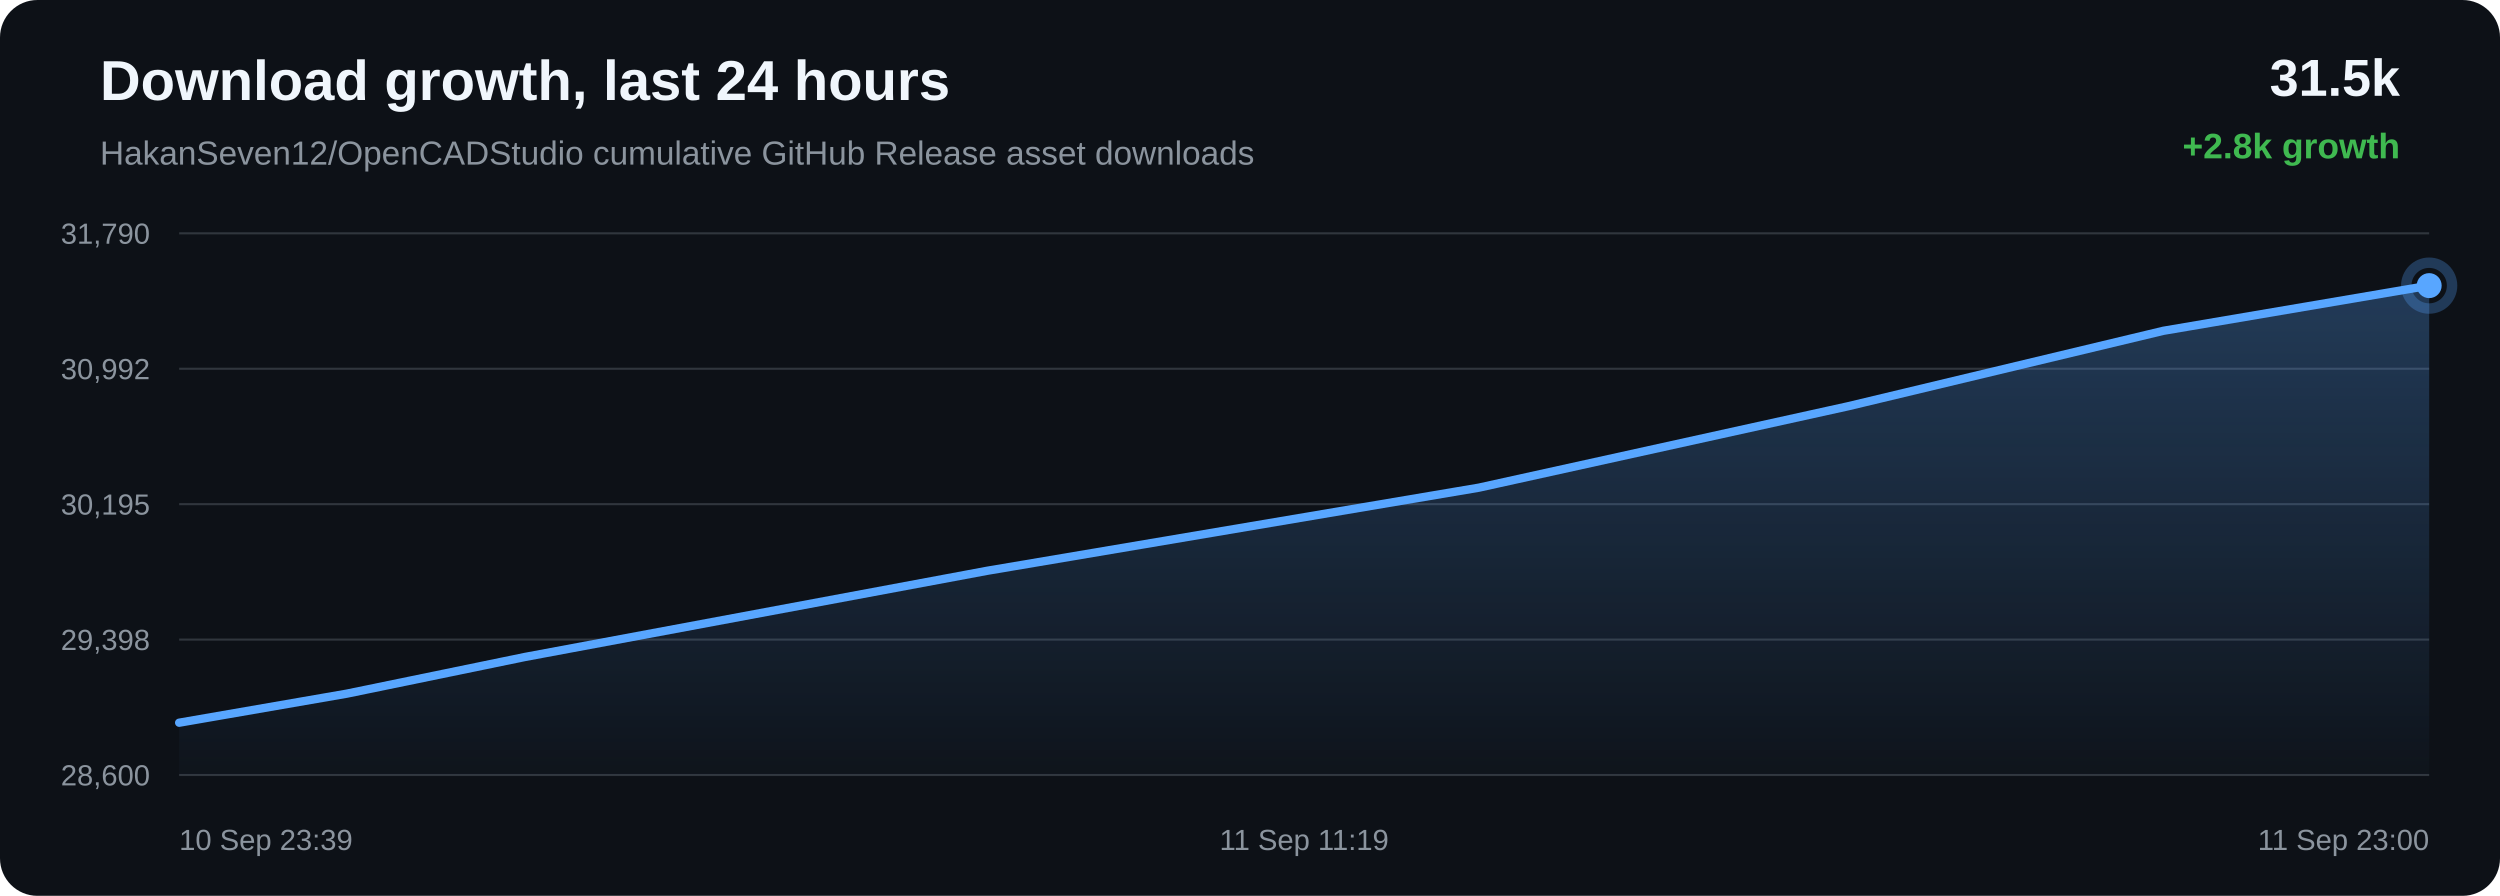
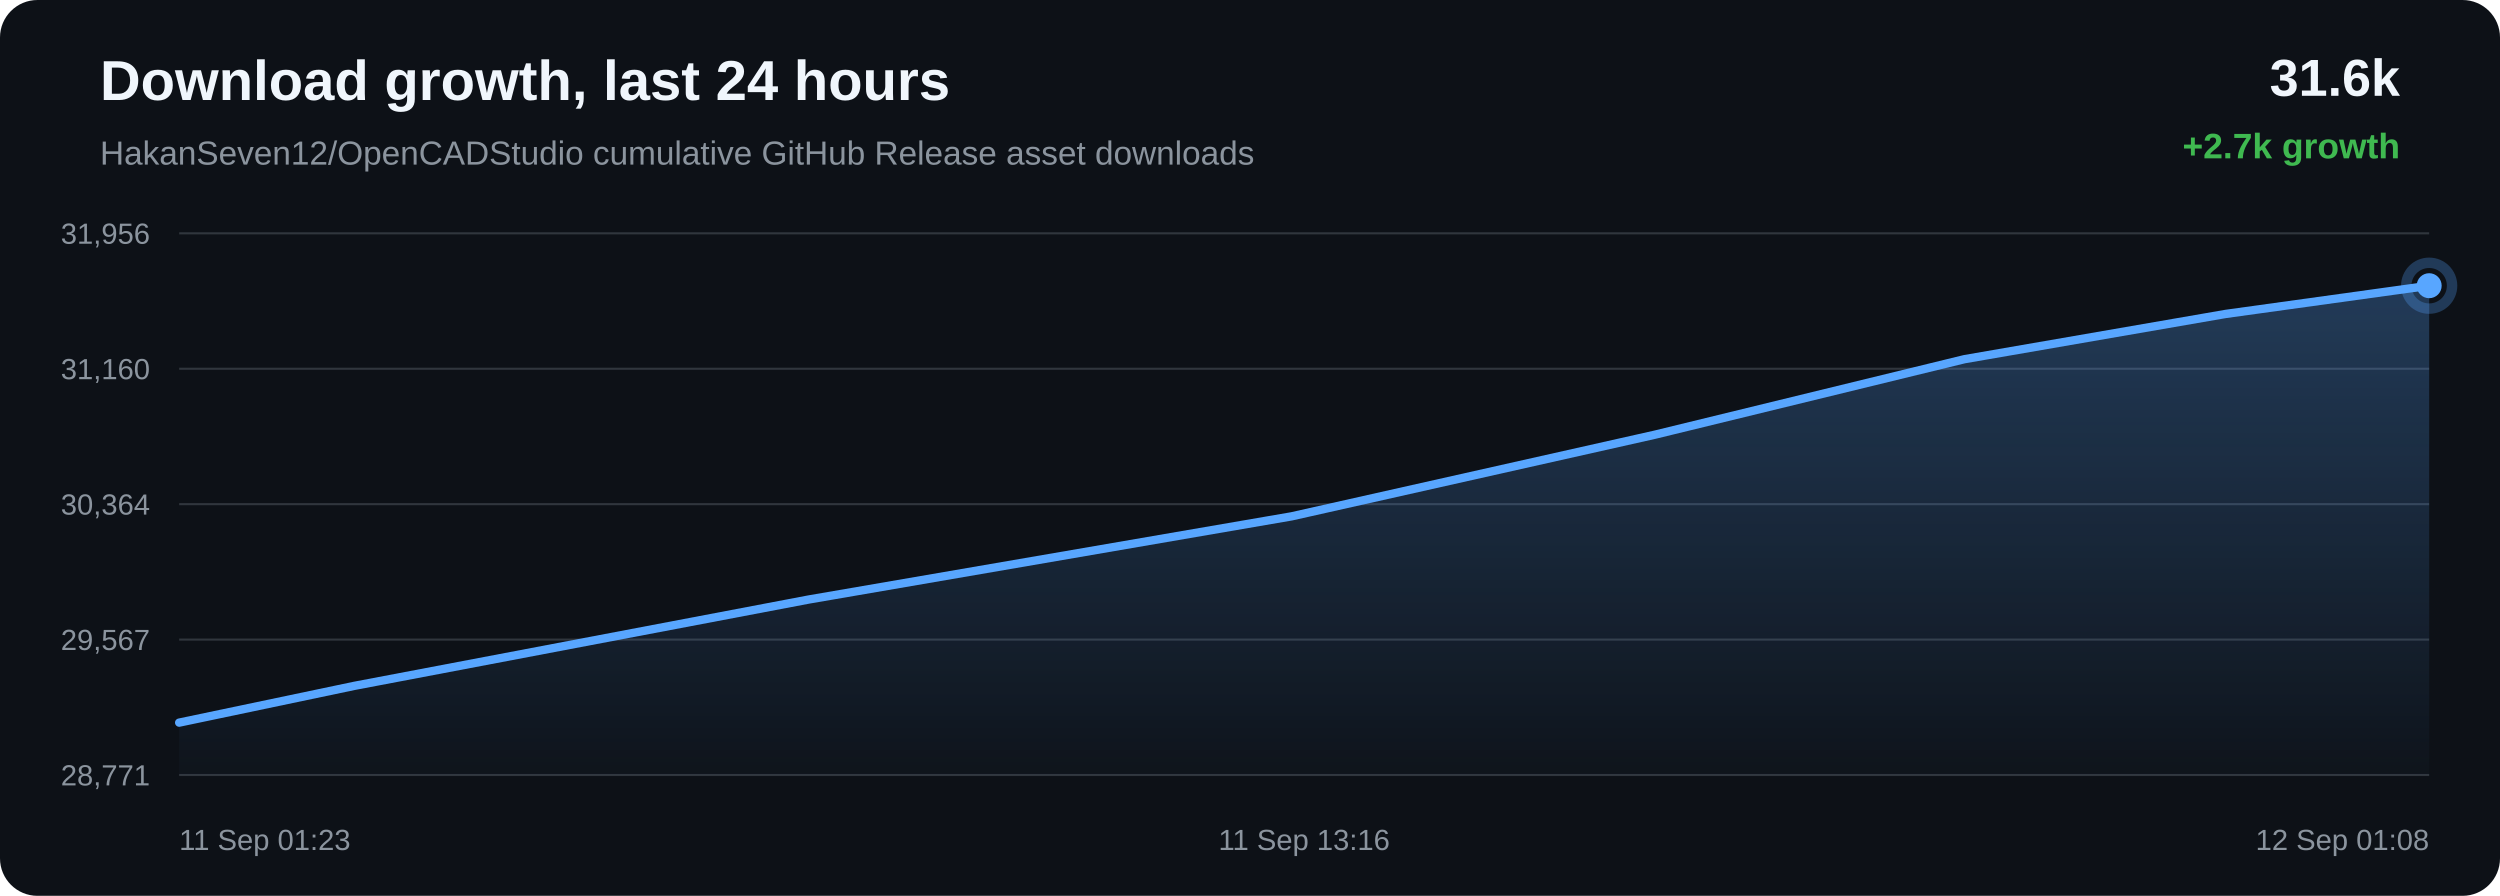
<svg xmlns="http://www.w3.org/2000/svg" width="1200" height="430" viewBox="0 0 1200 430">
  <defs>
    <linearGradient id="area" x1="0" x2="0" y1="0" y2="1">
      <stop offset="0%" stop-color="#58a6ff" stop-opacity="0.28" />
      <stop offset="100%" stop-color="#58a6ff" stop-opacity="0.02" />
    </linearGradient>
  </defs>
  <rect width="100%" height="100%" rx="18" fill="#0d1117" />
  <text x="48" y="48" fill="#f0f6fc" font-family="Arial, sans-serif" font-size="27" font-weight="700">Download growth, last 24 hours</text>
  <text x="48" y="79" fill="#8b949e" font-family="Arial, sans-serif" font-size="16">HakanSeven12/OpenCADStudio cumulative GitHub Release asset downloads</text>
-   <text x="1152" y="46" text-anchor="end" fill="#f0f6fc" font-family="Arial, sans-serif" font-size="25" font-weight="700">31.5k</text>
-   <text x="1152" y="76" text-anchor="end" fill="#3fb950" font-family="Arial, sans-serif" font-size="17" font-weight="700">+2.8k growth</text>
+   <text x="1152" y="46" text-anchor="end" fill="#f0f6fc" font-family="Arial, sans-serif" font-size="25" font-weight="700">31.6k</text>
+   <text x="1152" y="76" text-anchor="end" fill="#3fb950" font-family="Arial, sans-serif" font-size="17" font-weight="700">+2.7k growth</text>
  <line x1="86" y1="112.00" x2="1166" y2="112.00" stroke="#30363d" stroke-width="1" />
  <line x1="86" y1="177.00" x2="1166" y2="177.00" stroke="#30363d" stroke-width="1" />
  <line x1="86" y1="242.00" x2="1166" y2="242.00" stroke="#30363d" stroke-width="1" />
  <line x1="86" y1="307.00" x2="1166" y2="307.00" stroke="#30363d" stroke-width="1" />
  <line x1="86" y1="372.00" x2="1166" y2="372.00" stroke="#30363d" stroke-width="1" />
-   <text x="72" y="117.00" text-anchor="end" fill="#8b949e" font-family="Arial, sans-serif" font-size="14">31,790</text>
-   <text x="72" y="182.00" text-anchor="end" fill="#8b949e" font-family="Arial, sans-serif" font-size="14">30,992</text>
-   <text x="72" y="247.00" text-anchor="end" fill="#8b949e" font-family="Arial, sans-serif" font-size="14">30,195</text>
-   <text x="72" y="312.00" text-anchor="end" fill="#8b949e" font-family="Arial, sans-serif" font-size="14">29,398</text>
-   <text x="72" y="377.00" text-anchor="end" fill="#8b949e" font-family="Arial, sans-serif" font-size="14">28,600</text>
-   <path d="M 86.00 346.90 L 166.44 332.96 L 251.95 315.35 L 473.97 273.95 L 709.82 234.09 L 887.24 194.97 L 1038.41 158.78 L 1166.00 137.10 L 1166.00 372.00 L 86.00 372.00 Z" fill="url(#area)" />
-   <path d="M 86.00 346.90 L 166.44 332.96 L 251.95 315.35 L 473.97 273.95 L 709.82 234.09 L 887.24 194.97 L 1038.41 158.78 L 1166.00 137.10" fill="none" stroke="#58a6ff" stroke-width="4" stroke-linecap="round" stroke-linejoin="round" />
-   <circle cx="1166.00" cy="137.10" r="6" fill="#58a6ff" />
-   <circle cx="1166.00" cy="137.10" r="11" fill="none" stroke="#58a6ff" stroke-opacity="0.28" stroke-width="5" />
-   <text x="86.00" y="408" text-anchor="start" fill="#8b949e" font-family="Arial, sans-serif" font-size="14">10 Sep 23:39</text>
-   <text x="626.00" y="408" text-anchor="middle" fill="#8b949e" font-family="Arial, sans-serif" font-size="14">11 Sep 11:19</text>
-   <text x="1166.00" y="408" text-anchor="end" fill="#8b949e" font-family="Arial, sans-serif" font-size="14">11 Sep 23:00</text>
+   <text x="72" y="117.00" text-anchor="end" fill="#8b949e" font-family="Arial, sans-serif" font-size="14">31,956</text>
+   <text x="72" y="182.00" text-anchor="end" fill="#8b949e" font-family="Arial, sans-serif" font-size="14">31,160</text>
+   <text x="72" y="247.00" text-anchor="end" fill="#8b949e" font-family="Arial, sans-serif" font-size="14">30,364</text>
+   <text x="72" y="312.00" text-anchor="end" fill="#8b949e" font-family="Arial, sans-serif" font-size="14">29,567</text>
+   <text x="72" y="377.00" text-anchor="end" fill="#8b949e" font-family="Arial, sans-serif" font-size="14">28,771</text>
+   <path d="M 86.00 346.86 L 170.04 329.22 L 388.23 287.76 L 620.00 247.84 L 794.37 208.65 L 942.92 172.41 L 1068.31 150.69 L 1166.00 137.14 L 1166.00 372.00 L 86.00 372.00 Z" fill="url(#area)" />
+   <path d="M 86.00 346.86 L 170.04 329.22 L 388.23 287.76 L 620.00 247.84 L 794.37 208.65 L 942.92 172.41 L 1068.31 150.69 L 1166.00 137.14" fill="none" stroke="#58a6ff" stroke-width="4" stroke-linecap="round" stroke-linejoin="round" />
+   <circle cx="1166.00" cy="137.14" r="6" fill="#58a6ff" />
+   <circle cx="1166.00" cy="137.14" r="11" fill="none" stroke="#58a6ff" stroke-opacity="0.28" stroke-width="5" />
+   <text x="86.00" y="408" text-anchor="start" fill="#8b949e" font-family="Arial, sans-serif" font-size="14">11 Sep 01:23</text>
+   <text x="626.00" y="408" text-anchor="middle" fill="#8b949e" font-family="Arial, sans-serif" font-size="14">11 Sep 13:16</text>
+   <text x="1166.00" y="408" text-anchor="end" fill="#8b949e" font-family="Arial, sans-serif" font-size="14">12 Sep 01:08</text>
</svg>
